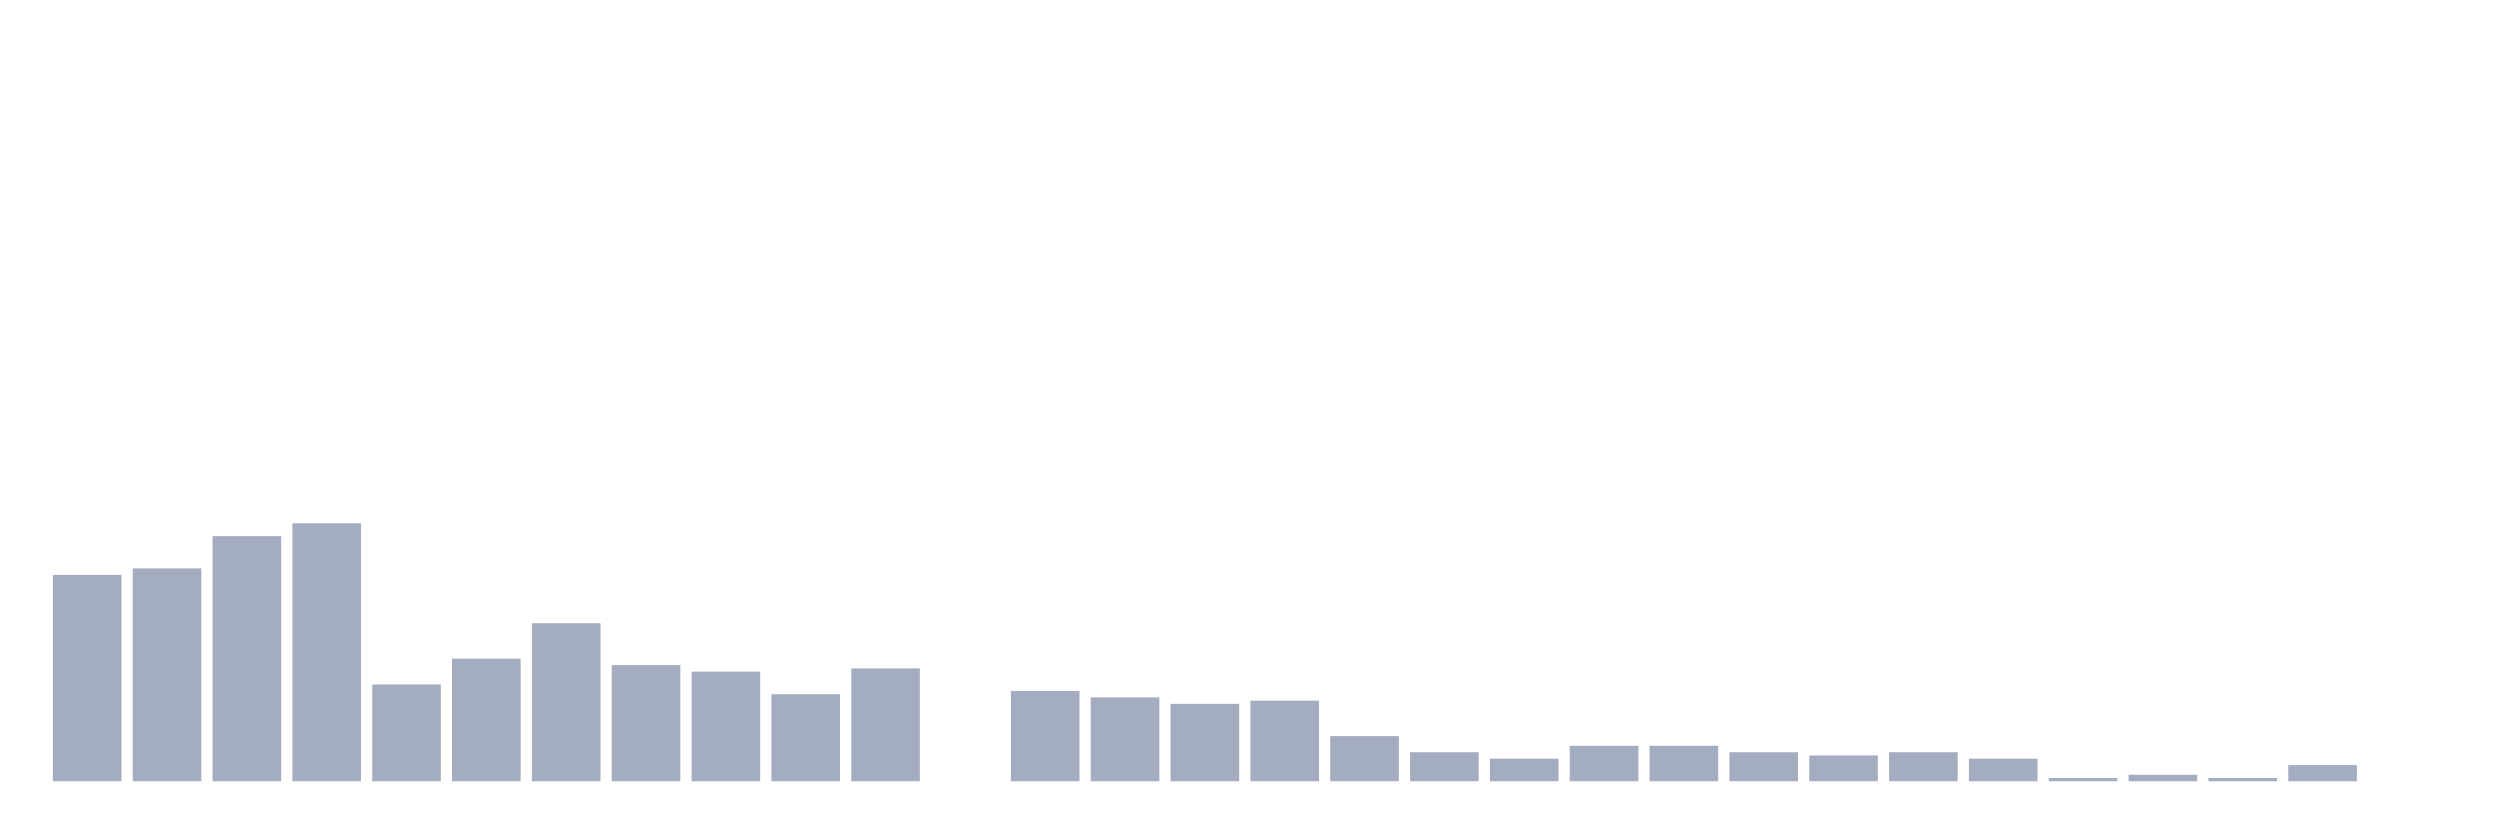
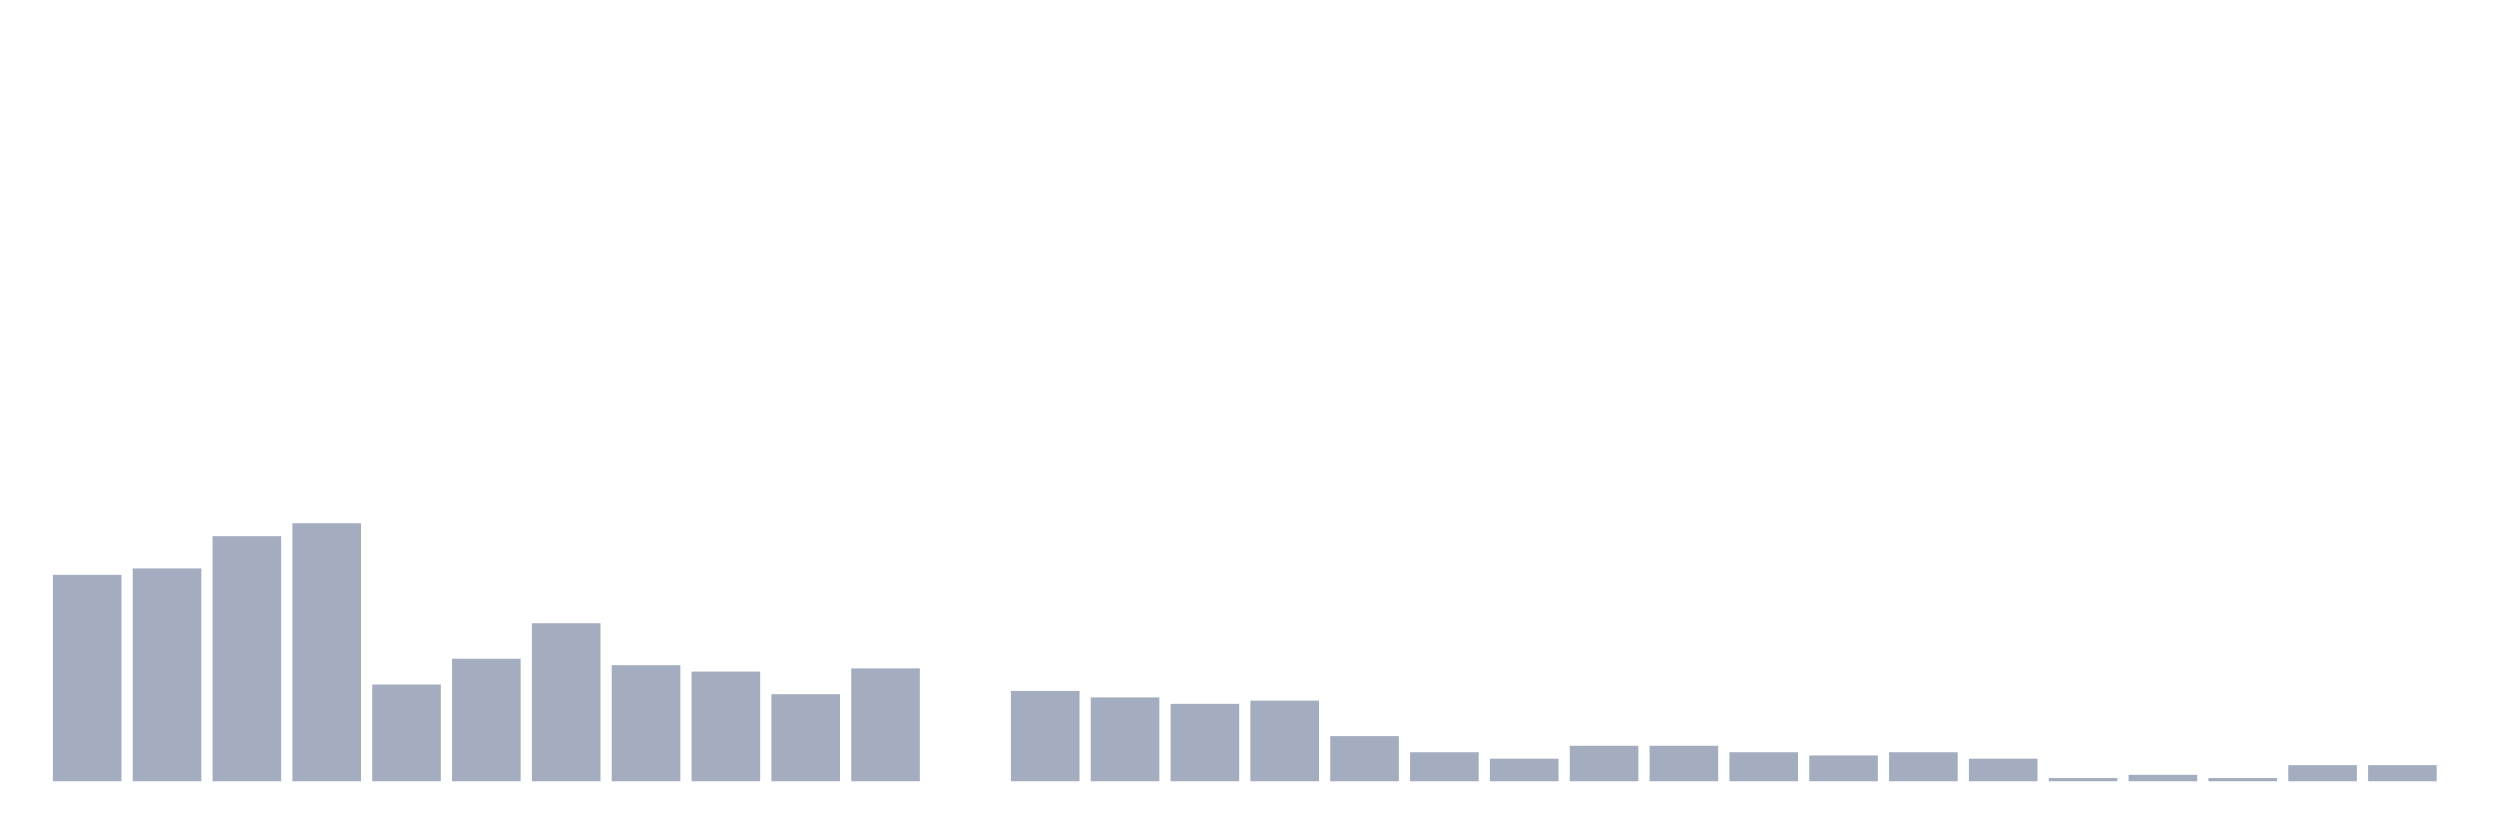
<svg xmlns="http://www.w3.org/2000/svg" viewBox="0 0 480 160">
  <g transform="translate(10,10)">
    <rect class="bar" x="0.153" width="13.175" y="100.372" height="39.628" fill="rgb(164,173,192)" />
    <rect class="bar" x="15.482" width="13.175" y="99.133" height="40.867" fill="rgb(164,173,192)" />
    <rect class="bar" x="30.81" width="13.175" y="92.941" height="47.059" fill="rgb(164,173,192)" />
    <rect class="bar" x="46.138" width="13.175" y="90.464" height="49.536" fill="rgb(164,173,192)" />
    <rect class="bar" x="61.466" width="13.175" y="121.424" height="18.576" fill="rgb(164,173,192)" />
    <rect class="bar" x="76.794" width="13.175" y="116.471" height="23.529" fill="rgb(164,173,192)" />
    <rect class="bar" x="92.123" width="13.175" y="109.659" height="30.341" fill="rgb(164,173,192)" />
    <rect class="bar" x="107.451" width="13.175" y="117.709" height="22.291" fill="rgb(164,173,192)" />
    <rect class="bar" x="122.779" width="13.175" y="118.947" height="21.053" fill="rgb(164,173,192)" />
    <rect class="bar" x="138.107" width="13.175" y="123.282" height="16.718" fill="rgb(164,173,192)" />
    <rect class="bar" x="153.436" width="13.175" y="118.328" height="21.672" fill="rgb(164,173,192)" />
    <rect class="bar" x="168.764" width="13.175" y="140" height="0" fill="rgb(164,173,192)" />
    <rect class="bar" x="184.092" width="13.175" y="122.663" height="17.337" fill="rgb(164,173,192)" />
    <rect class="bar" x="199.42" width="13.175" y="123.901" height="16.099" fill="rgb(164,173,192)" />
    <rect class="bar" x="214.748" width="13.175" y="125.139" height="14.861" fill="rgb(164,173,192)" />
    <rect class="bar" x="230.077" width="13.175" y="124.52" height="15.48" fill="rgb(164,173,192)" />
    <rect class="bar" x="245.405" width="13.175" y="131.331" height="8.669" fill="rgb(164,173,192)" />
    <rect class="bar" x="260.733" width="13.175" y="134.427" height="5.573" fill="rgb(164,173,192)" />
    <rect class="bar" x="276.061" width="13.175" y="135.666" height="4.334" fill="rgb(164,173,192)" />
    <rect class="bar" x="291.39" width="13.175" y="133.189" height="6.811" fill="rgb(164,173,192)" />
    <rect class="bar" x="306.718" width="13.175" y="133.189" height="6.811" fill="rgb(164,173,192)" />
    <rect class="bar" x="322.046" width="13.175" y="134.427" height="5.573" fill="rgb(164,173,192)" />
    <rect class="bar" x="337.374" width="13.175" y="135.046" height="4.954" fill="rgb(164,173,192)" />
    <rect class="bar" x="352.702" width="13.175" y="134.427" height="5.573" fill="rgb(164,173,192)" />
    <rect class="bar" x="368.031" width="13.175" y="135.666" height="4.334" fill="rgb(164,173,192)" />
    <rect class="bar" x="383.359" width="13.175" y="139.381" height="0.619" fill="rgb(164,173,192)" />
    <rect class="bar" x="398.687" width="13.175" y="138.762" height="1.238" fill="rgb(164,173,192)" />
    <rect class="bar" x="414.015" width="13.175" y="139.381" height="0.619" fill="rgb(164,173,192)" />
    <rect class="bar" x="429.344" width="13.175" y="136.904" height="3.096" fill="rgb(164,173,192)" />
-     <rect class="bar" x="444.672" width="13.175" y="140" height="0" fill="rgb(164,173,192)" />
+     <rect class="bar" x="444.672" width="13.175" y="136.904" height="3.096" fill="rgb(164,173,192)" />
  </g>
</svg>
